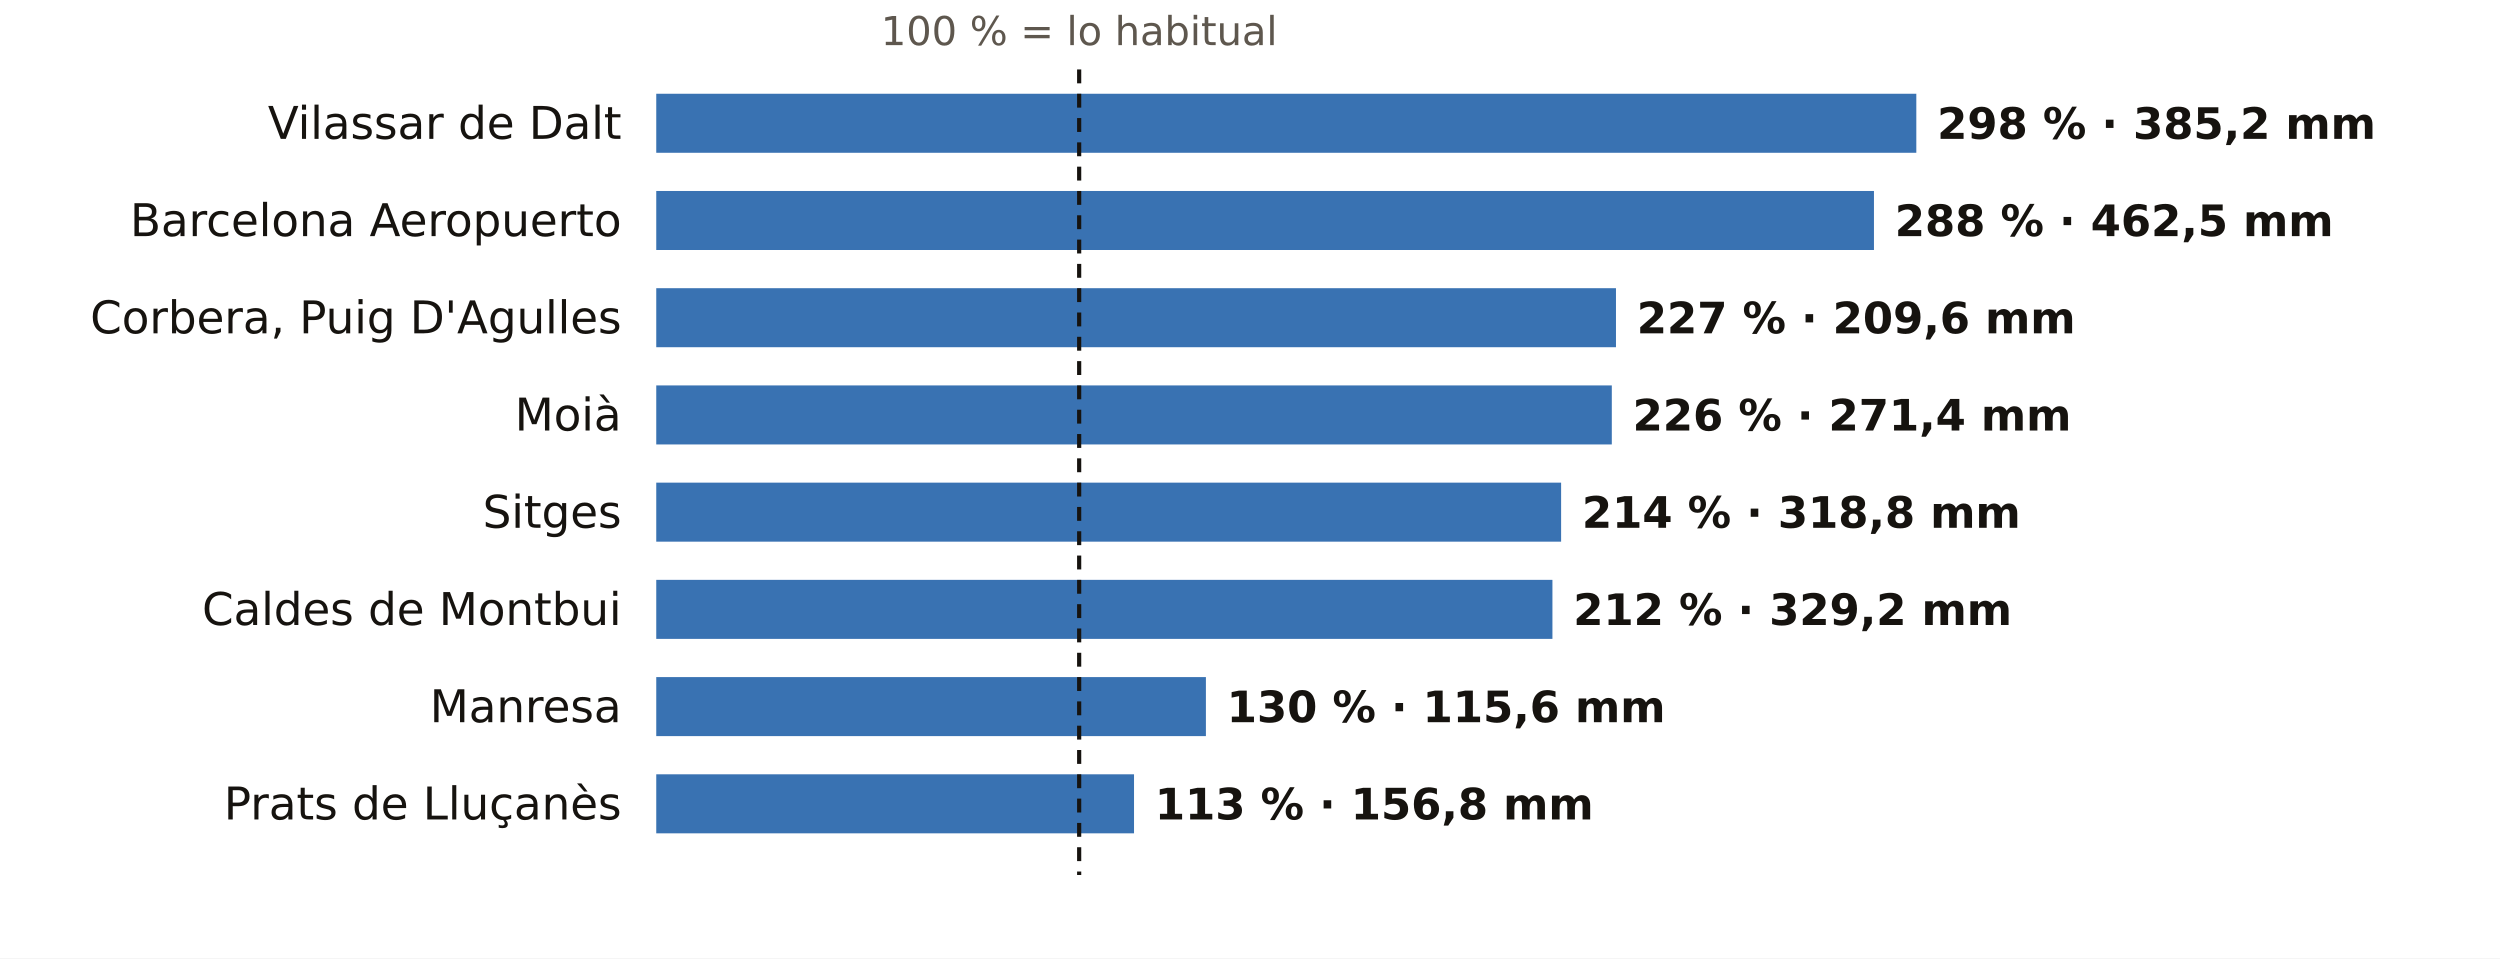
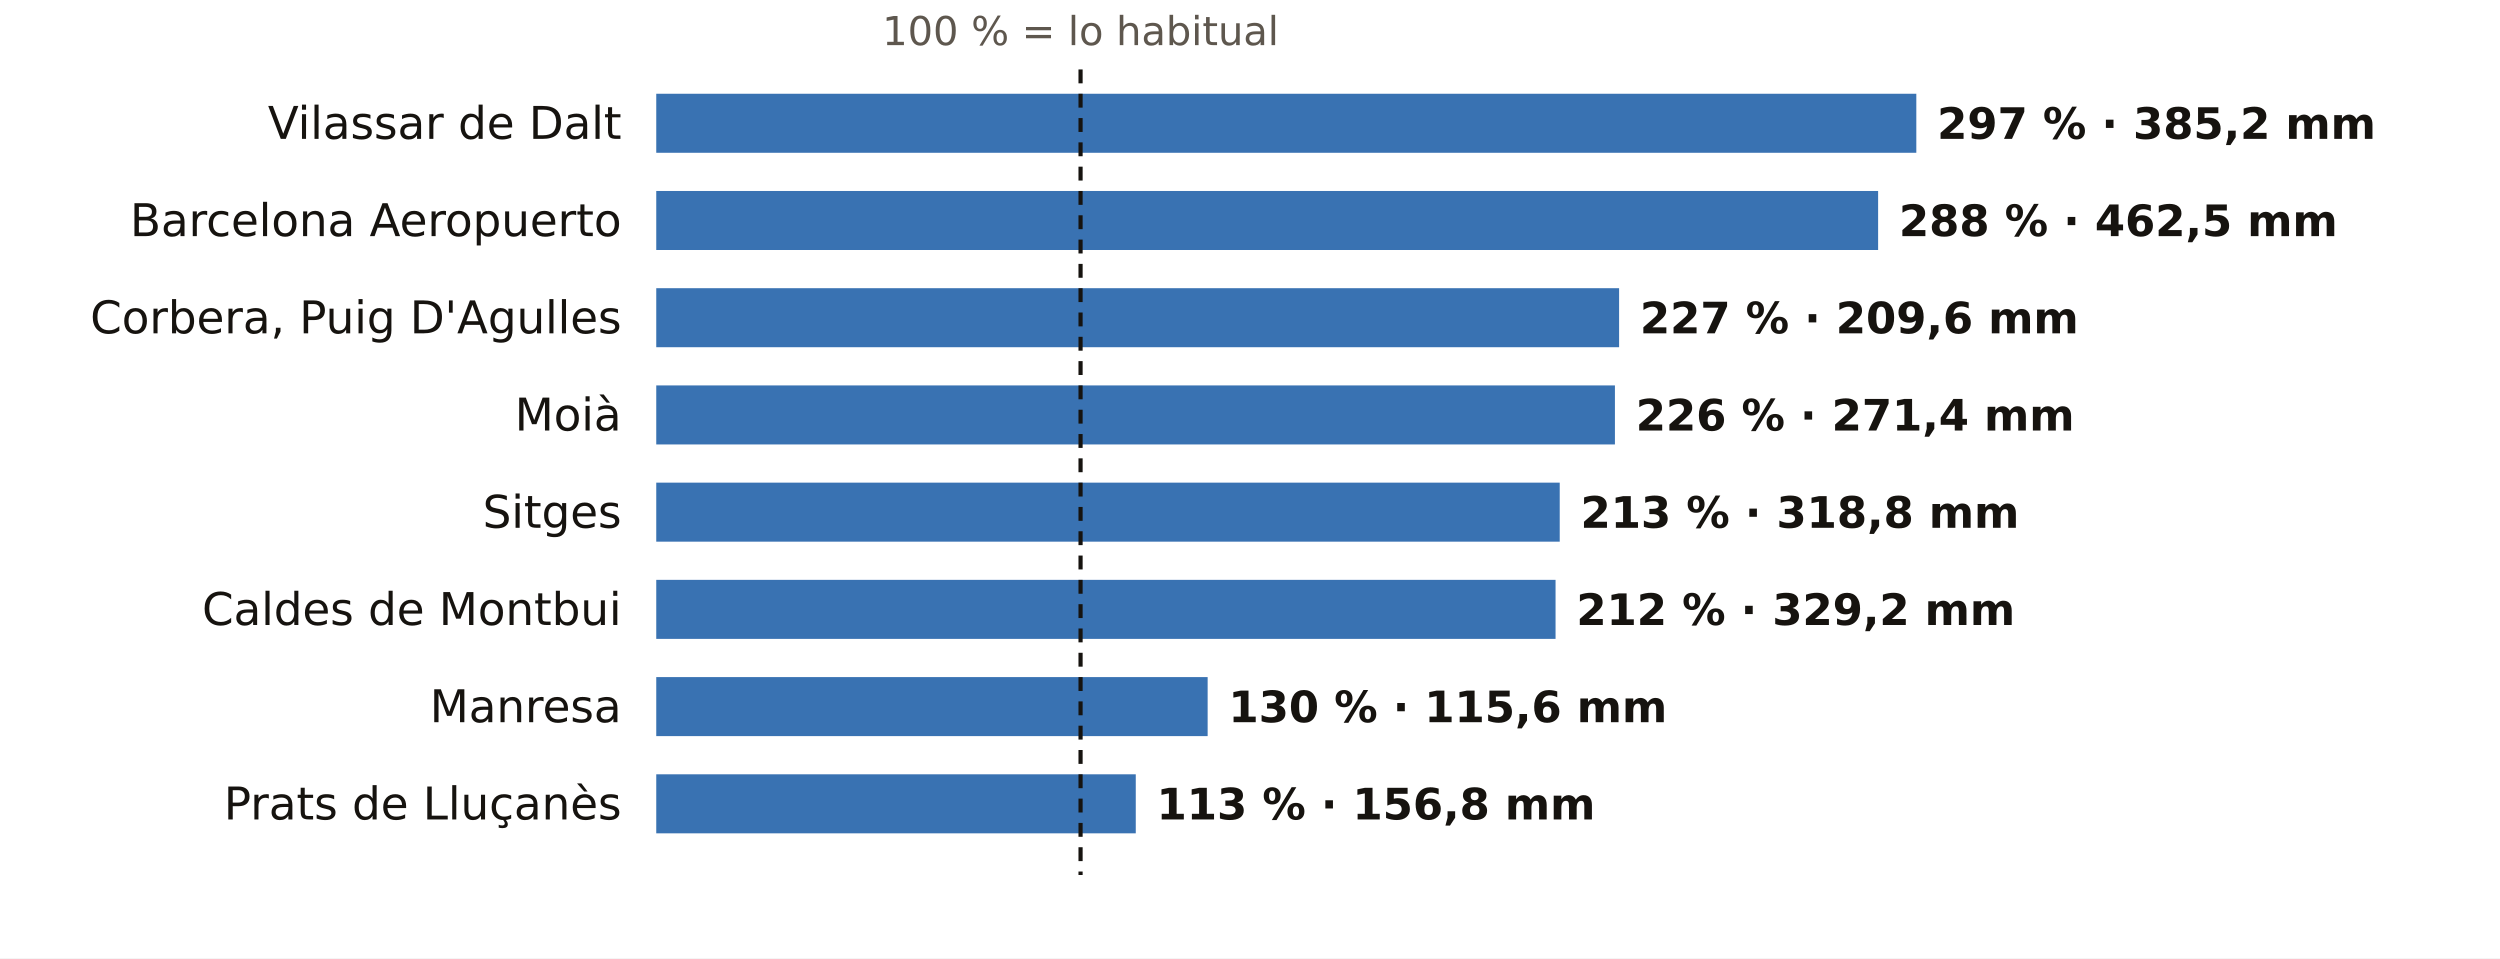
<svg xmlns="http://www.w3.org/2000/svg" viewBox="0 0 720 276" width="720" height="276" role="img" aria-label="El otoño en los pluviómetros de AEMET de Barcelona: % de lo habitual">
  <rect width="720" height="276" fill="#FFFFFF" />
-   <text x="310.8" y="13.0" font-size="11.5" fill="#5E574E" text-anchor="middle" font-weight="400" font-family="Public Sans, DejaVu Sans, Arial, sans-serif">100 % = lo habitual</text>
+   <text x="311.2" y="13.0" font-size="11.5" fill="#5E574E" text-anchor="middle" font-weight="400" font-family="Public Sans, DejaVu Sans, Arial, sans-serif">100 % = lo habitual</text>
  <text x="179.0" y="40.0" font-size="13" fill="#16130F" text-anchor="end" font-weight="500" font-family="Public Sans, DejaVu Sans, Arial, sans-serif">Vilassar de Dalt</text>
  <rect x="189" y="27" width="362.9" height="17" fill="#1F5FA8" opacity="0.88" />
-   <text x="557.9" y="40.0" font-size="12.5" fill="#16130F" text-anchor="start" font-weight="600" font-family="Public Sans, DejaVu Sans, Arial, sans-serif">298 % · 385,2 mm</text>
+   <text x="557.9" y="40.0" font-size="12.5" fill="#16130F" text-anchor="start" font-weight="600" font-family="Public Sans, DejaVu Sans, Arial, sans-serif">297 % · 385,2 mm</text>
  <text x="179.0" y="68.0" font-size="13" fill="#16130F" text-anchor="end" font-weight="500" font-family="Public Sans, DejaVu Sans, Arial, sans-serif">Barcelona Aeropuerto</text>
-   <rect x="189" y="55" width="350.7" height="17" fill="#1F5FA8" opacity="0.88" />
-   <text x="545.7" y="68.0" font-size="12.5" fill="#16130F" text-anchor="start" font-weight="600" font-family="Public Sans, DejaVu Sans, Arial, sans-serif">288 % · 462,5 mm</text>
+   <rect x="189" y="55" width="351.9" height="17" fill="#1F5FA8" opacity="0.88" />
+   <text x="546.9" y="68.0" font-size="12.5" fill="#16130F" text-anchor="start" font-weight="600" font-family="Public Sans, DejaVu Sans, Arial, sans-serif">288 % · 462,5 mm</text>
  <text x="179.0" y="96.0" font-size="13" fill="#16130F" text-anchor="end" font-weight="500" font-family="Public Sans, DejaVu Sans, Arial, sans-serif">Corbera, Puig D'Agulles</text>
-   <rect x="189" y="83" width="276.4" height="17" fill="#1F5FA8" opacity="0.88" />
-   <text x="471.4" y="96.0" font-size="12.5" fill="#16130F" text-anchor="start" font-weight="600" font-family="Public Sans, DejaVu Sans, Arial, sans-serif">227 % · 209,6 mm</text>
+   <rect x="189" y="83" width="277.3" height="17" fill="#1F5FA8" opacity="0.88" />
+   <text x="472.3" y="96.0" font-size="12.5" fill="#16130F" text-anchor="start" font-weight="600" font-family="Public Sans, DejaVu Sans, Arial, sans-serif">227 % · 209,6 mm</text>
  <text x="179.0" y="124.0" font-size="13" fill="#16130F" text-anchor="end" font-weight="500" font-family="Public Sans, DejaVu Sans, Arial, sans-serif">Moià</text>
-   <rect x="189" y="111" width="275.2" height="17" fill="#1F5FA8" opacity="0.88" />
-   <text x="470.2" y="124.0" font-size="12.5" fill="#16130F" text-anchor="start" font-weight="600" font-family="Public Sans, DejaVu Sans, Arial, sans-serif">226 % · 271,4 mm</text>
+   <rect x="189" y="111" width="276.1" height="17" fill="#1F5FA8" opacity="0.88" />
+   <text x="471.1" y="124.0" font-size="12.5" fill="#16130F" text-anchor="start" font-weight="600" font-family="Public Sans, DejaVu Sans, Arial, sans-serif">226 % · 271,4 mm</text>
  <text x="179.0" y="152.0" font-size="13" fill="#16130F" text-anchor="end" font-weight="500" font-family="Public Sans, DejaVu Sans, Arial, sans-serif">Sitges</text>
-   <rect x="189" y="139" width="260.6" height="17" fill="#1F5FA8" opacity="0.88" />
-   <text x="455.6" y="152.0" font-size="12.5" fill="#16130F" text-anchor="start" font-weight="600" font-family="Public Sans, DejaVu Sans, Arial, sans-serif">214 % · 318,8 mm</text>
+   <rect x="189" y="139" width="260.2" height="17" fill="#1F5FA8" opacity="0.88" />
+   <text x="455.2" y="152.0" font-size="12.5" fill="#16130F" text-anchor="start" font-weight="600" font-family="Public Sans, DejaVu Sans, Arial, sans-serif">213 % · 318,8 mm</text>
  <text x="179.0" y="180.0" font-size="13" fill="#16130F" text-anchor="end" font-weight="500" font-family="Public Sans, DejaVu Sans, Arial, sans-serif">Caldes de Montbui</text>
-   <rect x="189" y="167" width="258.1" height="17" fill="#1F5FA8" opacity="0.88" />
-   <text x="453.1" y="180.0" font-size="12.5" fill="#16130F" text-anchor="start" font-weight="600" font-family="Public Sans, DejaVu Sans, Arial, sans-serif">212 % · 329,2 mm</text>
+   <rect x="189" y="167" width="259.0" height="17" fill="#1F5FA8" opacity="0.88" />
+   <text x="454.0" y="180.0" font-size="12.5" fill="#16130F" text-anchor="start" font-weight="600" font-family="Public Sans, DejaVu Sans, Arial, sans-serif">212 % · 329,2 mm</text>
  <text x="179.0" y="208.0" font-size="13" fill="#16130F" text-anchor="end" font-weight="500" font-family="Public Sans, DejaVu Sans, Arial, sans-serif">Manresa</text>
-   <rect x="189" y="195" width="158.3" height="17" fill="#1F5FA8" opacity="0.88" />
-   <text x="353.3" y="208.0" font-size="12.5" fill="#16130F" text-anchor="start" font-weight="600" font-family="Public Sans, DejaVu Sans, Arial, sans-serif">130 % · 115,6 mm</text>
+   <rect x="189" y="195" width="158.8" height="17" fill="#1F5FA8" opacity="0.88" />
+   <text x="353.8" y="208.0" font-size="12.5" fill="#16130F" text-anchor="start" font-weight="600" font-family="Public Sans, DejaVu Sans, Arial, sans-serif">130 % · 115,6 mm</text>
  <text x="179.0" y="236.0" font-size="13" fill="#16130F" text-anchor="end" font-weight="500" font-family="Public Sans, DejaVu Sans, Arial, sans-serif">Prats de Lluçanès</text>
-   <rect x="189" y="223" width="137.6" height="17" fill="#1F5FA8" opacity="0.88" />
-   <text x="332.6" y="236.0" font-size="12.5" fill="#16130F" text-anchor="start" font-weight="600" font-family="Public Sans, DejaVu Sans, Arial, sans-serif">113 % · 156,8 mm</text>
-   <line x1="310.8" x2="310.8" y1="20" y2="252" stroke="#16130F" stroke-width="1.2" stroke-dasharray="4 3" />
+   <rect x="189" y="223" width="138.1" height="17" fill="#1F5FA8" opacity="0.88" />
+   <text x="333.1" y="236.0" font-size="12.5" fill="#16130F" text-anchor="start" font-weight="600" font-family="Public Sans, DejaVu Sans, Arial, sans-serif">113 % · 156,8 mm</text>
+   <line x1="311.2" x2="311.2" y1="20" y2="252" stroke="#16130F" stroke-width="1.2" stroke-dasharray="4 3" />
</svg>
